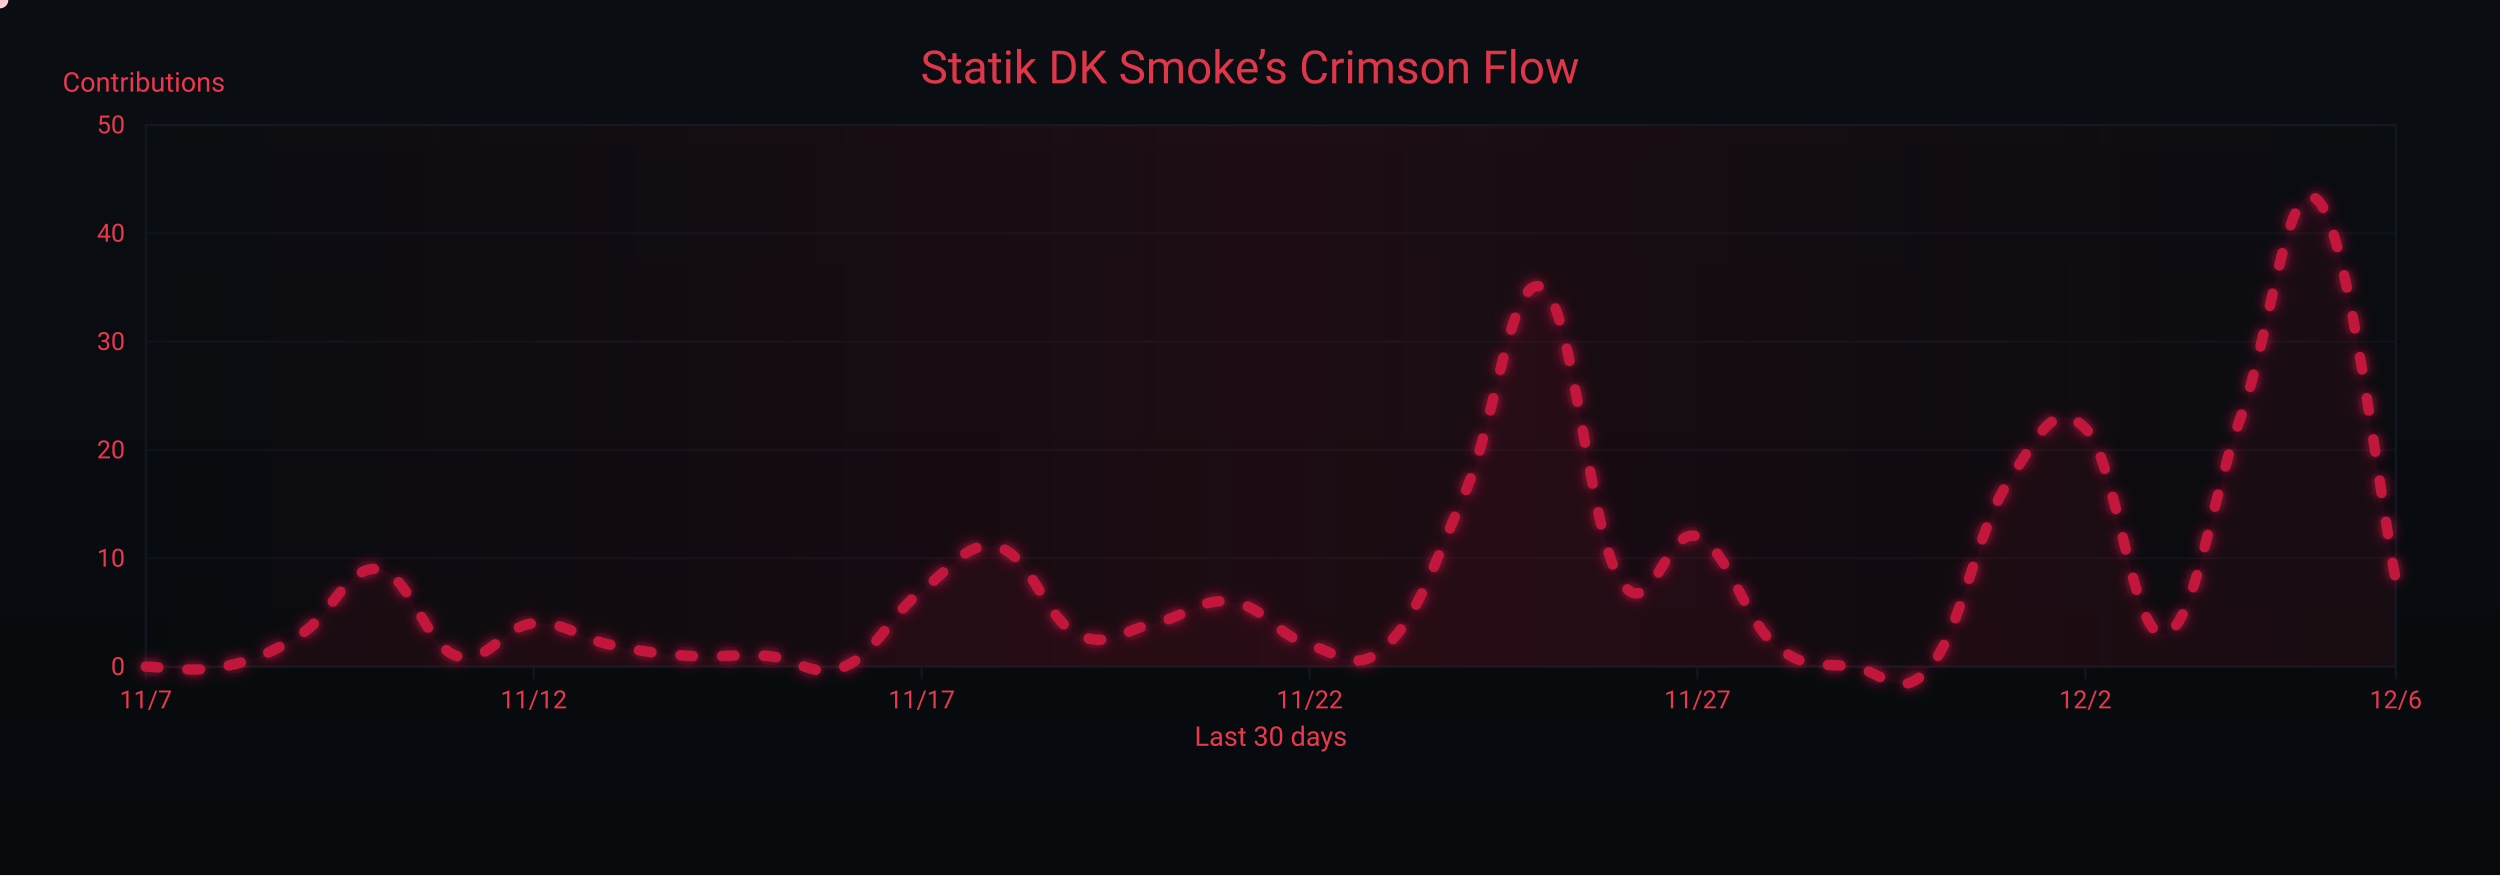
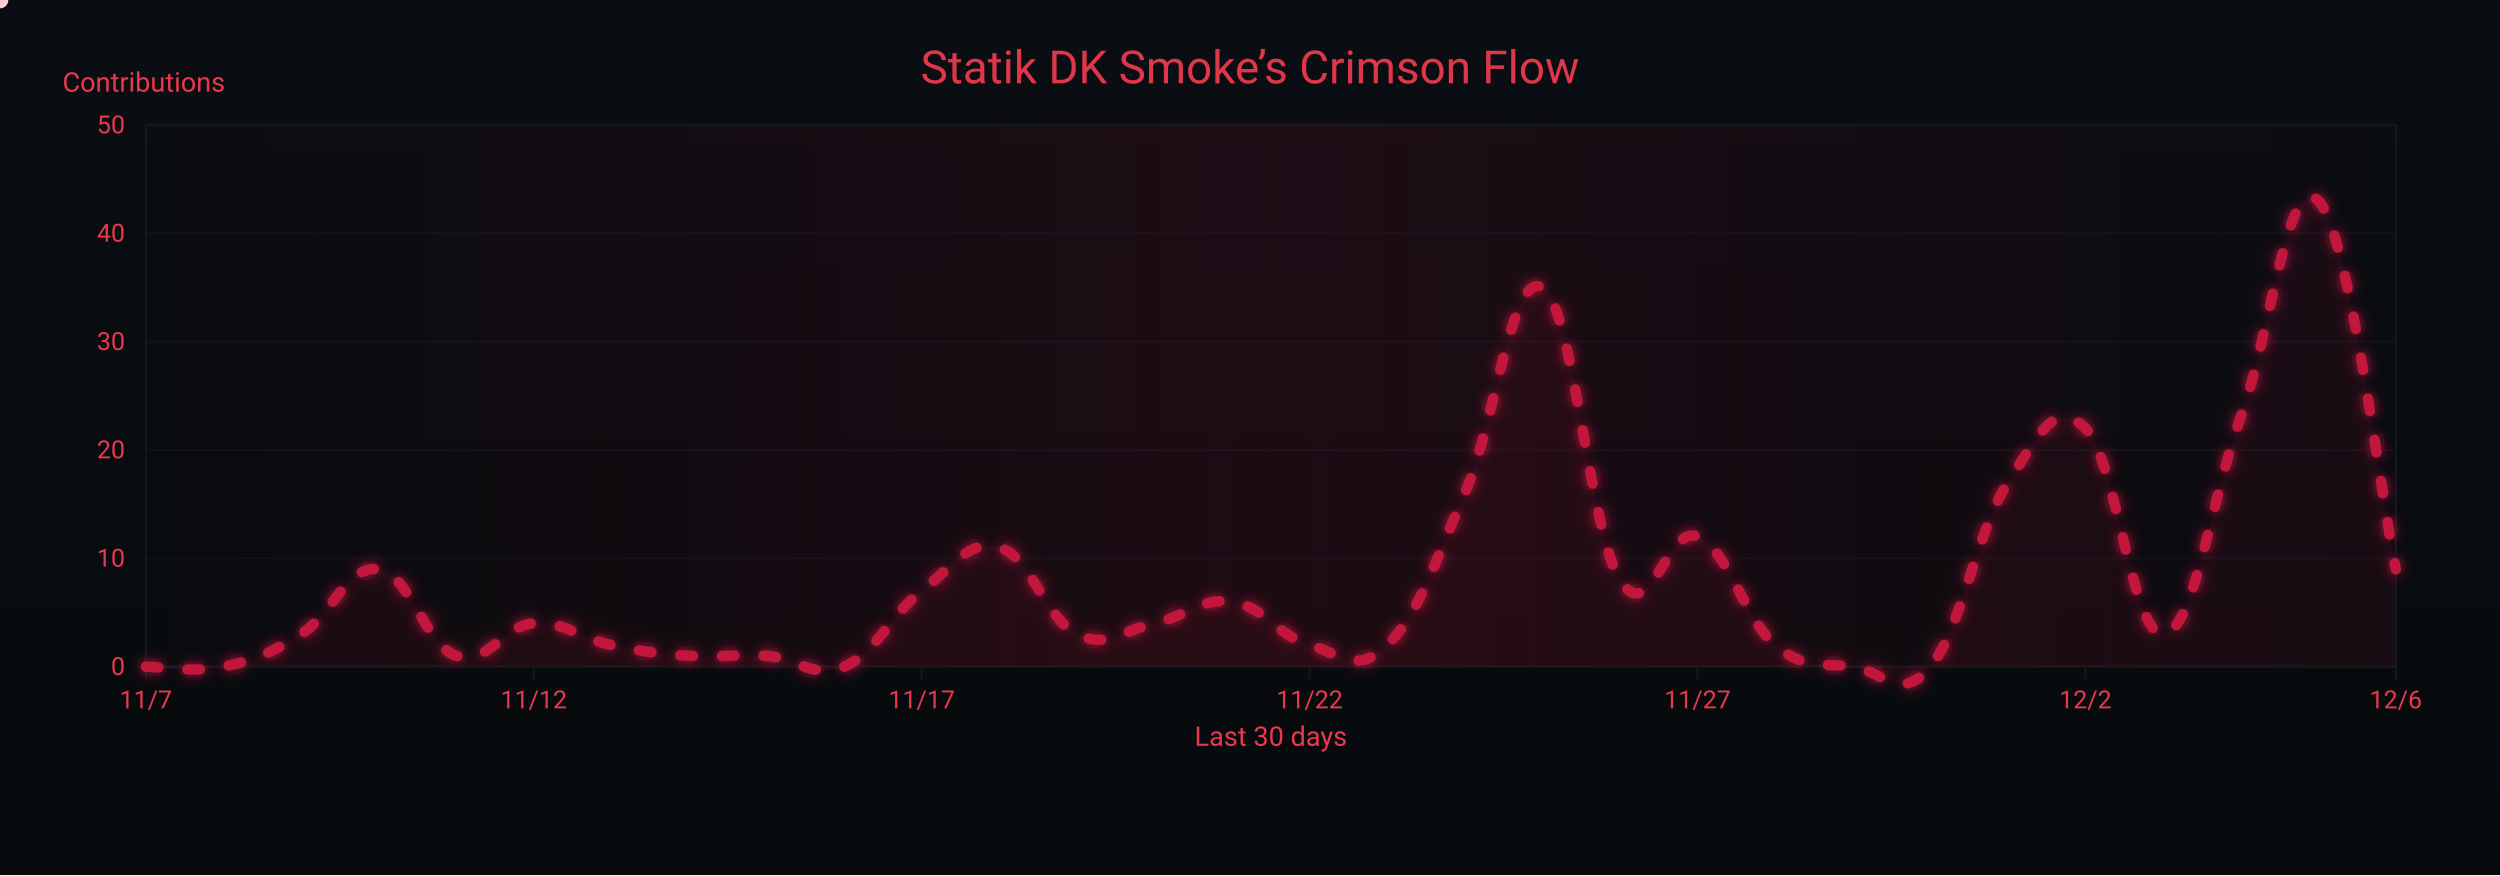
<svg xmlns="http://www.w3.org/2000/svg" width="1200" height="420" viewBox="0 0 1200 420" role="img" aria-label="Crimson Flow Graph">
  <defs>
    <linearGradient id="bgGrad" x1="0" y1="0" x2="0" y2="1">
      <stop offset="0%" stop-color="#0a0d12" />
      <stop offset="100%" stop-color="#070a0d" />
    </linearGradient>
    <filter id="glow">
      <feGaussianBlur stdDeviation="3" result="b1" />
      <feMerge>
        <feMergeNode in="b1" />
        <feMergeNode in="SourceGraphic" />
      </feMerge>
    </filter>
    <linearGradient id="sheen" x1="0" y1="0" x2="1" y2="0">
      <stop offset="0%" stop-color="#9b0e2a" stop-opacity="0" />
      <stop offset="50%" stop-color="#9b0e2a" stop-opacity=".14" />
      <stop offset="100%" stop-color="#9b0e2a" stop-opacity="0" />
      <animateTransform attributeName="gradientTransform" type="translate" from="-1 0" to="1 0" dur="9s" repeatCount="indefinite" />
    </linearGradient>
  </defs>
  <rect width="1200" height="420" fill="url(#bgGrad)" />
  <rect x="70" y="60" width="1080" height="260" fill="none" stroke="#121821" stroke-width="1" />
  <g font-family="ui-sans-serif,system-ui,-apple-system,Segoe UI,Roboto,Ubuntu,Arial" font-size="12">
    <path d="M70,320.0 H1150" stroke="#121821" stroke-width="1" opacity="0.6" />
    <text x="60" y="324.0" text-anchor="end" fill="#ea384c">0</text>
    <path d="M70,268.0 H1150" stroke="#121821" stroke-width="1" opacity="0.6" />
    <text x="60" y="272.0" text-anchor="end" fill="#ea384c">10</text>
    <path d="M70,216.0 H1150" stroke="#121821" stroke-width="1" opacity="0.6" />
    <text x="60" y="220.0" text-anchor="end" fill="#ea384c">20</text>
    <path d="M70,164.0 H1150" stroke="#121821" stroke-width="1" opacity="0.6" />
    <text x="60" y="168.0" text-anchor="end" fill="#ea384c">30</text>
    <path d="M70,112.0 H1150" stroke="#121821" stroke-width="1" opacity="0.6" />
    <text x="60" y="116.0" text-anchor="end" fill="#ea384c">40</text>
    <path d="M70,60.0 H1150" stroke="#121821" stroke-width="1" opacity="0.6" />
    <text x="60" y="64.0" text-anchor="end" fill="#ea384c">50</text>
    <text x="30" y="44" fill="#ea384c" font-size="13">Contributions</text>
  </g>
  <g font-family="ui-sans-serif,system-ui,-apple-system,Segoe UI,Roboto,Ubuntu,Arial" font-size="12">
    <path d="M70.0,320 V326" stroke="#121821" stroke-width="1" />
    <text x="70.0" y="340" text-anchor="middle" fill="#ea384c">11/7</text>
    <path d="M256.2,320 V326" stroke="#121821" stroke-width="1" />
    <text x="256.2" y="340" text-anchor="middle" fill="#ea384c">11/12</text>
    <path d="M442.4,320 V326" stroke="#121821" stroke-width="1" />
    <text x="442.4" y="340" text-anchor="middle" fill="#ea384c">11/17</text>
    <path d="M628.6,320 V326" stroke="#121821" stroke-width="1" />
    <text x="628.6" y="340" text-anchor="middle" fill="#ea384c">11/22</text>
    <path d="M814.8,320 V326" stroke="#121821" stroke-width="1" />
    <text x="814.8" y="340" text-anchor="middle" fill="#ea384c">11/27</text>
    <path d="M1001.0,320 V326" stroke="#121821" stroke-width="1" />
    <text x="1001.0" y="340" text-anchor="middle" fill="#ea384c">12/2</text>
    <path d="M1150.0,320 V326" stroke="#121821" stroke-width="1" />
    <text x="1150.0" y="340" text-anchor="middle" fill="#ea384c">12/6</text>
    <text x="610" y="358" text-anchor="middle" fill="#ea384c" font-size="13">Last 30 days</text>
  </g>
  <rect x="70" y="60" width="1080" height="260" fill="url(#sheen)" />
  <text x="600" y="40" text-anchor="middle" font-family="ui-sans-serif,system-ui,-apple-system,Segoe UI,Roboto,Ubuntu,Arial" font-size="22" fill="#ea384c" opacity=".95">Statik DK Smoke’s Crimson Flow</text>
-   <path d="M70.0,320.0 C77.4,320.0 92.3,323.1 107.2,320.0 C122.1,316.9 129.6,313.8 144.5,304.4 C159.4,295.0 166.8,271.1 181.7,273.2 C196.6,275.3 204.1,309.6 219.0,314.8 C233.9,320.0 241.3,300.2 256.2,299.2 C271.1,298.2 278.6,306.5 293.4,309.6 C308.3,312.7 315.8,313.8 330.7,314.8 C345.6,315.8 353.0,313.8 367.9,314.8 C382.8,315.8 390.3,326.2 405.2,320.0 C420.1,313.8 427.5,295.0 442.4,283.6 C457.3,272.2 464.8,258.6 479.7,262.8 C494.6,267.0 502.0,297.1 516.9,304.4 C531.8,311.7 539.2,302.3 554.1,299.2 C569.0,296.1 576.5,286.7 591.4,288.8 C606.3,290.9 613.7,305.4 628.6,309.6 C643.5,313.8 651.0,324.2 665.9,309.6 C680.8,295.0 688.2,271.1 703.1,236.8 C718.0,202.5 725.4,129.7 740.3,138.0 C755.2,146.3 762.7,254.5 777.6,278.4 C792.5,302.3 799.9,251.4 814.8,257.6 C829.7,263.8 837.2,297.1 852.1,309.6 C867.0,322.1 874.4,317.9 889.3,320.0 C904.2,322.1 911.7,337.7 926.6,320.0 C941.4,302.3 948.9,254.5 963.8,231.6 C978.7,208.7 986.1,191.0 1001.0,205.6 C1015.9,220.2 1023.4,305.4 1038.3,304.4 C1053.2,303.4 1060.6,242.0 1075.5,200.4 C1090.4,158.8 1097.9,80.8 1112.8,96.4 C1127.7,112.0 1142.6,242.0 1150.0,278.4 L 1150,320 L 70,320 Z" fill="#7a0f26" opacity=".13">
+   <path d="M70.0,320.0 C77.4,320.0 92.3,323.1 107.2,320.0 C122.1,316.9 129.6,313.8 144.5,304.4 C159.4,295.0 166.8,271.1 181.7,273.2 C196.6,275.3 204.1,309.6 219.0,314.8 C233.9,320.0 241.3,300.2 256.2,299.2 C271.1,298.2 278.6,306.5 293.4,309.6 C308.3,312.7 315.8,313.8 330.7,314.8 C345.6,315.8 353.0,313.8 367.9,314.8 C382.8,315.8 390.3,326.2 405.2,320.0 C420.1,313.8 427.5,295.0 442.4,283.6 C457.3,272.2 464.8,258.6 479.7,262.8 C494.6,267.0 502.0,297.1 516.9,304.4 C531.8,311.7 539.2,302.3 554.1,299.2 C569.0,296.1 576.5,286.7 591.4,288.8 C606.3,290.9 613.7,305.4 628.6,309.6 C643.5,313.8 651.0,324.2 665.9,309.6 C680.8,295.0 688.2,271.1 703.1,236.8 C718.0,202.5 725.4,129.7 740.3,138.0 C755.2,146.3 762.7,254.5 777.6,278.4 C792.5,302.3 799.9,251.4 814.8,257.6 C829.7,263.8 837.2,297.1 852.1,309.6 C867.0,322.1 874.4,317.9 889.3,320.0 C904.2,322.1 911.7,337.7 926.6,320.0 C941.4,302.3 948.9,254.5 963.8,231.6 C978.7,208.7 986.1,191.0 1001.0,205.6 C1015.9,220.2 1023.4,305.4 1038.3,304.4 C1053.2,303.4 1060.6,242.0 1075.5,200.4 C1090.4,158.8 1097.9,81.8 1112.8,96.4 C1127.7,111.0 1142.6,237.8 1150.0,273.2 L 1150,320 L 70,320 Z" fill="#7a0f26" opacity=".13">
    <animate attributeName="opacity" values=".10;.17;.10" dur="6s" repeatCount="indefinite" />
  </path>
-   <path id="curve" d="M70.0,320.0 C77.4,320.0 92.3,323.1 107.2,320.0 C122.1,316.9 129.6,313.8 144.5,304.4 C159.4,295.0 166.8,271.1 181.7,273.2 C196.6,275.3 204.1,309.6 219.0,314.8 C233.9,320.0 241.3,300.2 256.2,299.2 C271.1,298.2 278.6,306.5 293.4,309.6 C308.3,312.7 315.8,313.8 330.7,314.8 C345.6,315.8 353.0,313.8 367.9,314.8 C382.8,315.8 390.3,326.2 405.2,320.0 C420.1,313.8 427.5,295.0 442.4,283.6 C457.3,272.2 464.8,258.6 479.7,262.8 C494.6,267.0 502.0,297.1 516.9,304.4 C531.8,311.7 539.2,302.3 554.1,299.2 C569.0,296.1 576.5,286.7 591.4,288.8 C606.3,290.9 613.7,305.4 628.6,309.6 C643.5,313.8 651.0,324.2 665.9,309.6 C680.8,295.0 688.2,271.1 703.1,236.8 C718.0,202.5 725.4,129.7 740.3,138.0 C755.2,146.3 762.7,254.5 777.6,278.4 C792.5,302.3 799.9,251.4 814.8,257.6 C829.7,263.8 837.2,297.1 852.1,309.6 C867.0,322.1 874.4,317.9 889.3,320.0 C904.2,322.1 911.7,337.7 926.6,320.0 C941.4,302.3 948.9,254.5 963.8,231.6 C978.7,208.7 986.1,191.0 1001.0,205.6 C1015.9,220.2 1023.4,305.4 1038.3,304.4 C1053.2,303.4 1060.6,242.0 1075.5,200.4 C1090.4,158.8 1097.9,80.8 1112.8,96.4 C1127.7,112.0 1142.6,242.0 1150.0,278.4" fill="none" stroke="#c3193d" stroke-width="5" stroke-linecap="round" stroke-linejoin="round" stroke-dasharray="6 14" filter="url(#glow)">
+   <path id="curve" d="M70.0,320.0 C77.4,320.0 92.3,323.1 107.2,320.0 C122.1,316.9 129.6,313.8 144.5,304.4 C159.4,295.0 166.8,271.1 181.7,273.2 C196.6,275.3 204.1,309.6 219.0,314.8 C233.9,320.0 241.3,300.2 256.2,299.2 C271.1,298.2 278.6,306.5 293.4,309.6 C308.3,312.7 315.8,313.8 330.7,314.8 C345.6,315.8 353.0,313.8 367.9,314.8 C382.8,315.8 390.3,326.2 405.2,320.0 C420.1,313.8 427.5,295.0 442.4,283.6 C457.3,272.2 464.8,258.6 479.7,262.8 C494.6,267.0 502.0,297.1 516.9,304.4 C531.8,311.7 539.2,302.3 554.1,299.2 C569.0,296.1 576.5,286.7 591.4,288.8 C606.3,290.9 613.7,305.4 628.6,309.6 C643.5,313.8 651.0,324.2 665.9,309.6 C680.8,295.0 688.2,271.1 703.1,236.8 C718.0,202.5 725.4,129.7 740.3,138.0 C755.2,146.3 762.7,254.5 777.6,278.4 C792.5,302.3 799.9,251.4 814.8,257.6 C829.7,263.8 837.2,297.1 852.1,309.6 C867.0,322.1 874.4,317.9 889.3,320.0 C904.2,322.1 911.7,337.7 926.6,320.0 C941.4,302.3 948.9,254.5 963.8,231.6 C978.7,208.7 986.1,191.0 1001.0,205.6 C1015.9,220.2 1023.4,305.4 1038.3,304.4 C1053.2,303.4 1060.6,242.0 1075.5,200.4 C1090.4,158.8 1097.9,81.8 1112.8,96.4 C1127.7,111.0 1142.6,237.8 1150.0,273.2" fill="none" stroke="#c3193d" stroke-width="5" stroke-linecap="round" stroke-linejoin="round" stroke-dasharray="6 14" filter="url(#glow)">
    <animate attributeName="stroke-dashoffset" values="0;-220" dur="4.8s" repeatCount="indefinite" />
  </path>
  <g fill="#ffd1db">
    <circle r="4">
      <animateMotion dur="7s" rotate="auto" repeatCount="indefinite">
        <mpath href="#curve" />
      </animateMotion>
      <animate attributeName="opacity" values="1;.3;1" dur="2.2s" repeatCount="indefinite" />
    </circle>
    <circle r="3" fill="#ffffff">
      <animateMotion dur="8.2s" begin="1s" rotate="auto" repeatCount="indefinite">
        <mpath href="#curve" />
      </animateMotion>
      <animate attributeName="opacity" values=".7;.2;.7" dur="2.4s" repeatCount="indefinite" />
    </circle>
    <circle r="3" fill="#ffc7d3">
      <animateMotion dur="6s" begin="2s" rotate="auto" repeatCount="indefinite">
        <mpath href="#curve" />
      </animateMotion>
      <animate attributeName="opacity" values=".8;.3;.8" dur="2s" repeatCount="indefinite" />
    </circle>
  </g>
</svg>
